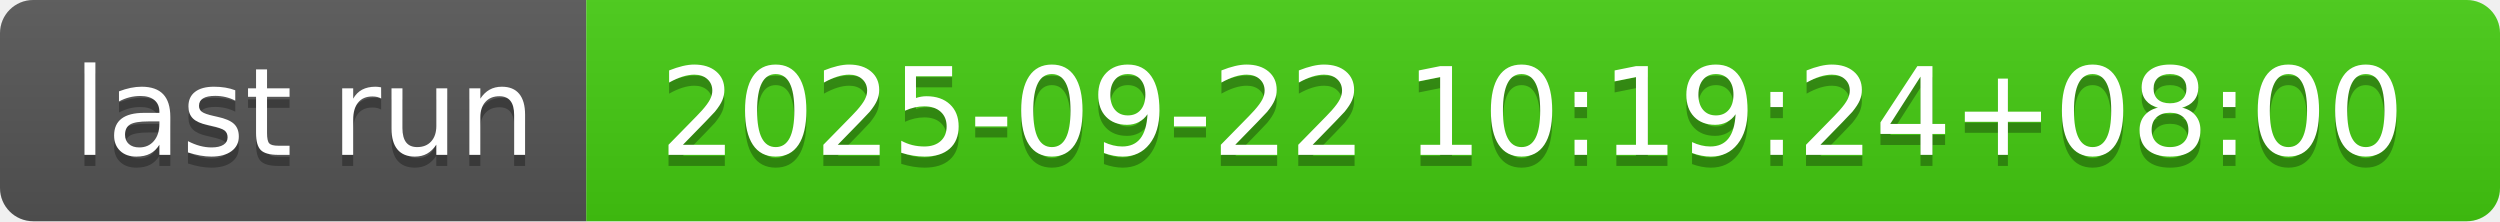
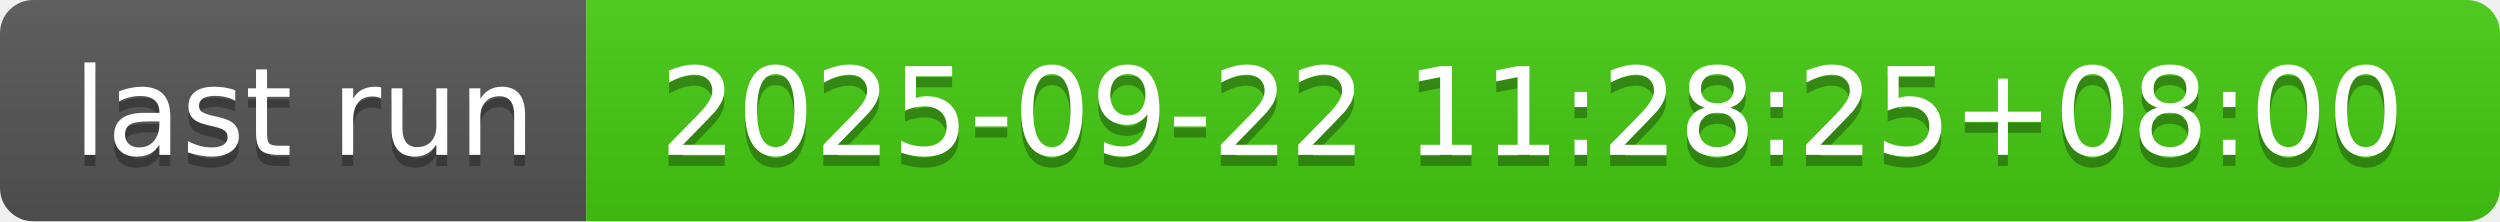
- <svg xmlns="http://www.w3.org/2000/svg" width="226" height="20" role="img" aria-label="last run: 2025-09-22 10:19:24+08:00">
+ <svg xmlns="http://www.w3.org/2000/svg" width="226" height="20" role="img" aria-label="last run: 2025-09-22 11:28:25+08:00">
  <linearGradient id="s" x2="0" y2="100%">
    <stop offset="0" stop-color="#bbb" stop-opacity=".1" />
    <stop offset="1" stop-opacity=".1" />
  </linearGradient>
  <clipPath id="r">
    <rect width="226" height="20" rx="3" fill="#fff" />
  </clipPath>
  <g clip-path="url(#r)">
    <rect width="53" height="20" fill="#555" />
    <rect x="53" width="173" height="20" fill="#4c1" />
    <rect width="226" height="20" fill="url(#s)" />
  </g>
  <g fill="#fff" text-anchor="middle" font-family="Verdana,Geneva,DejaVu Sans,sans-serif" text-rendering="geometricPrecision" font-size="110">
    <text aria-hidden="true" x="275" y="150" fill="#010101" fill-opacity=".3" transform="scale(.1)" textLength="430">last run</text>
    <text x="275" y="140" transform="scale(.1)" fill="#fff" textLength="430">last run</text>
-     <text aria-hidden="true" x="1385" y="150" fill="#010101" fill-opacity=".3" transform="scale(.1)" textLength="1630">2025-09-22 10:19:24+08:00</text>
-     <text x="1385" y="140" transform="scale(.1)" fill="#fff" textLength="1630">2025-09-22 10:19:24+08:00</text>
+     <text aria-hidden="true" x="1385" y="150" fill="#010101" fill-opacity=".3" transform="scale(.1)" textLength="1630">2025-09-22 11:28:25+08:00</text>
+     <text x="1385" y="140" transform="scale(.1)" fill="#fff" textLength="1630">2025-09-22 11:28:25+08:00</text>
  </g>
</svg>
